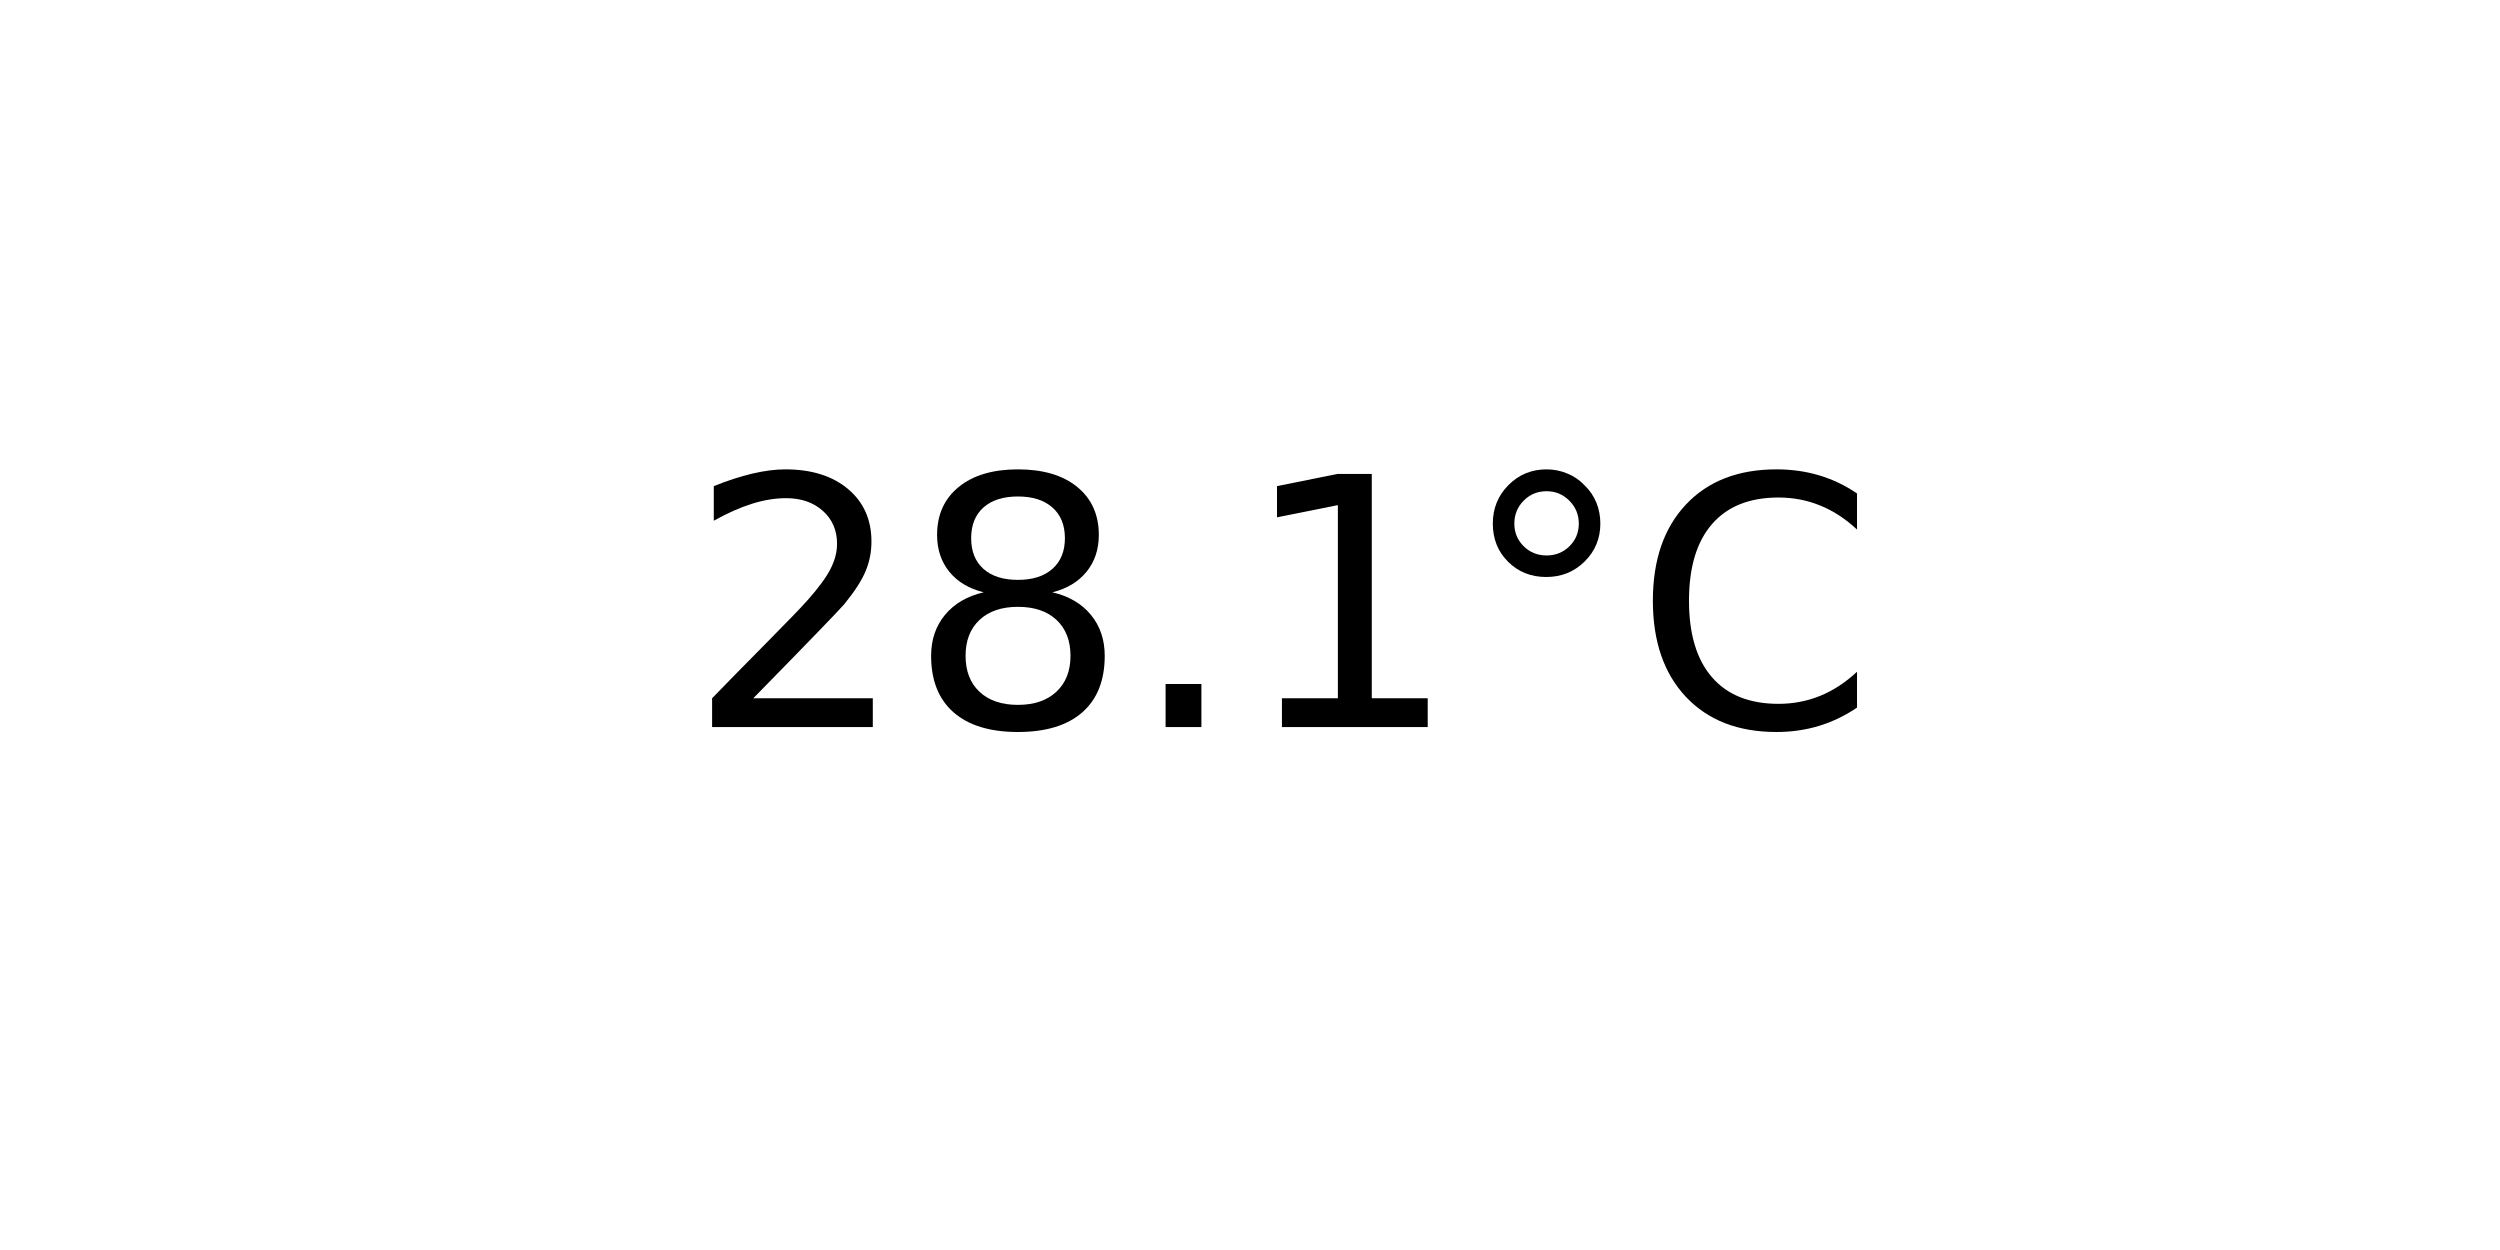
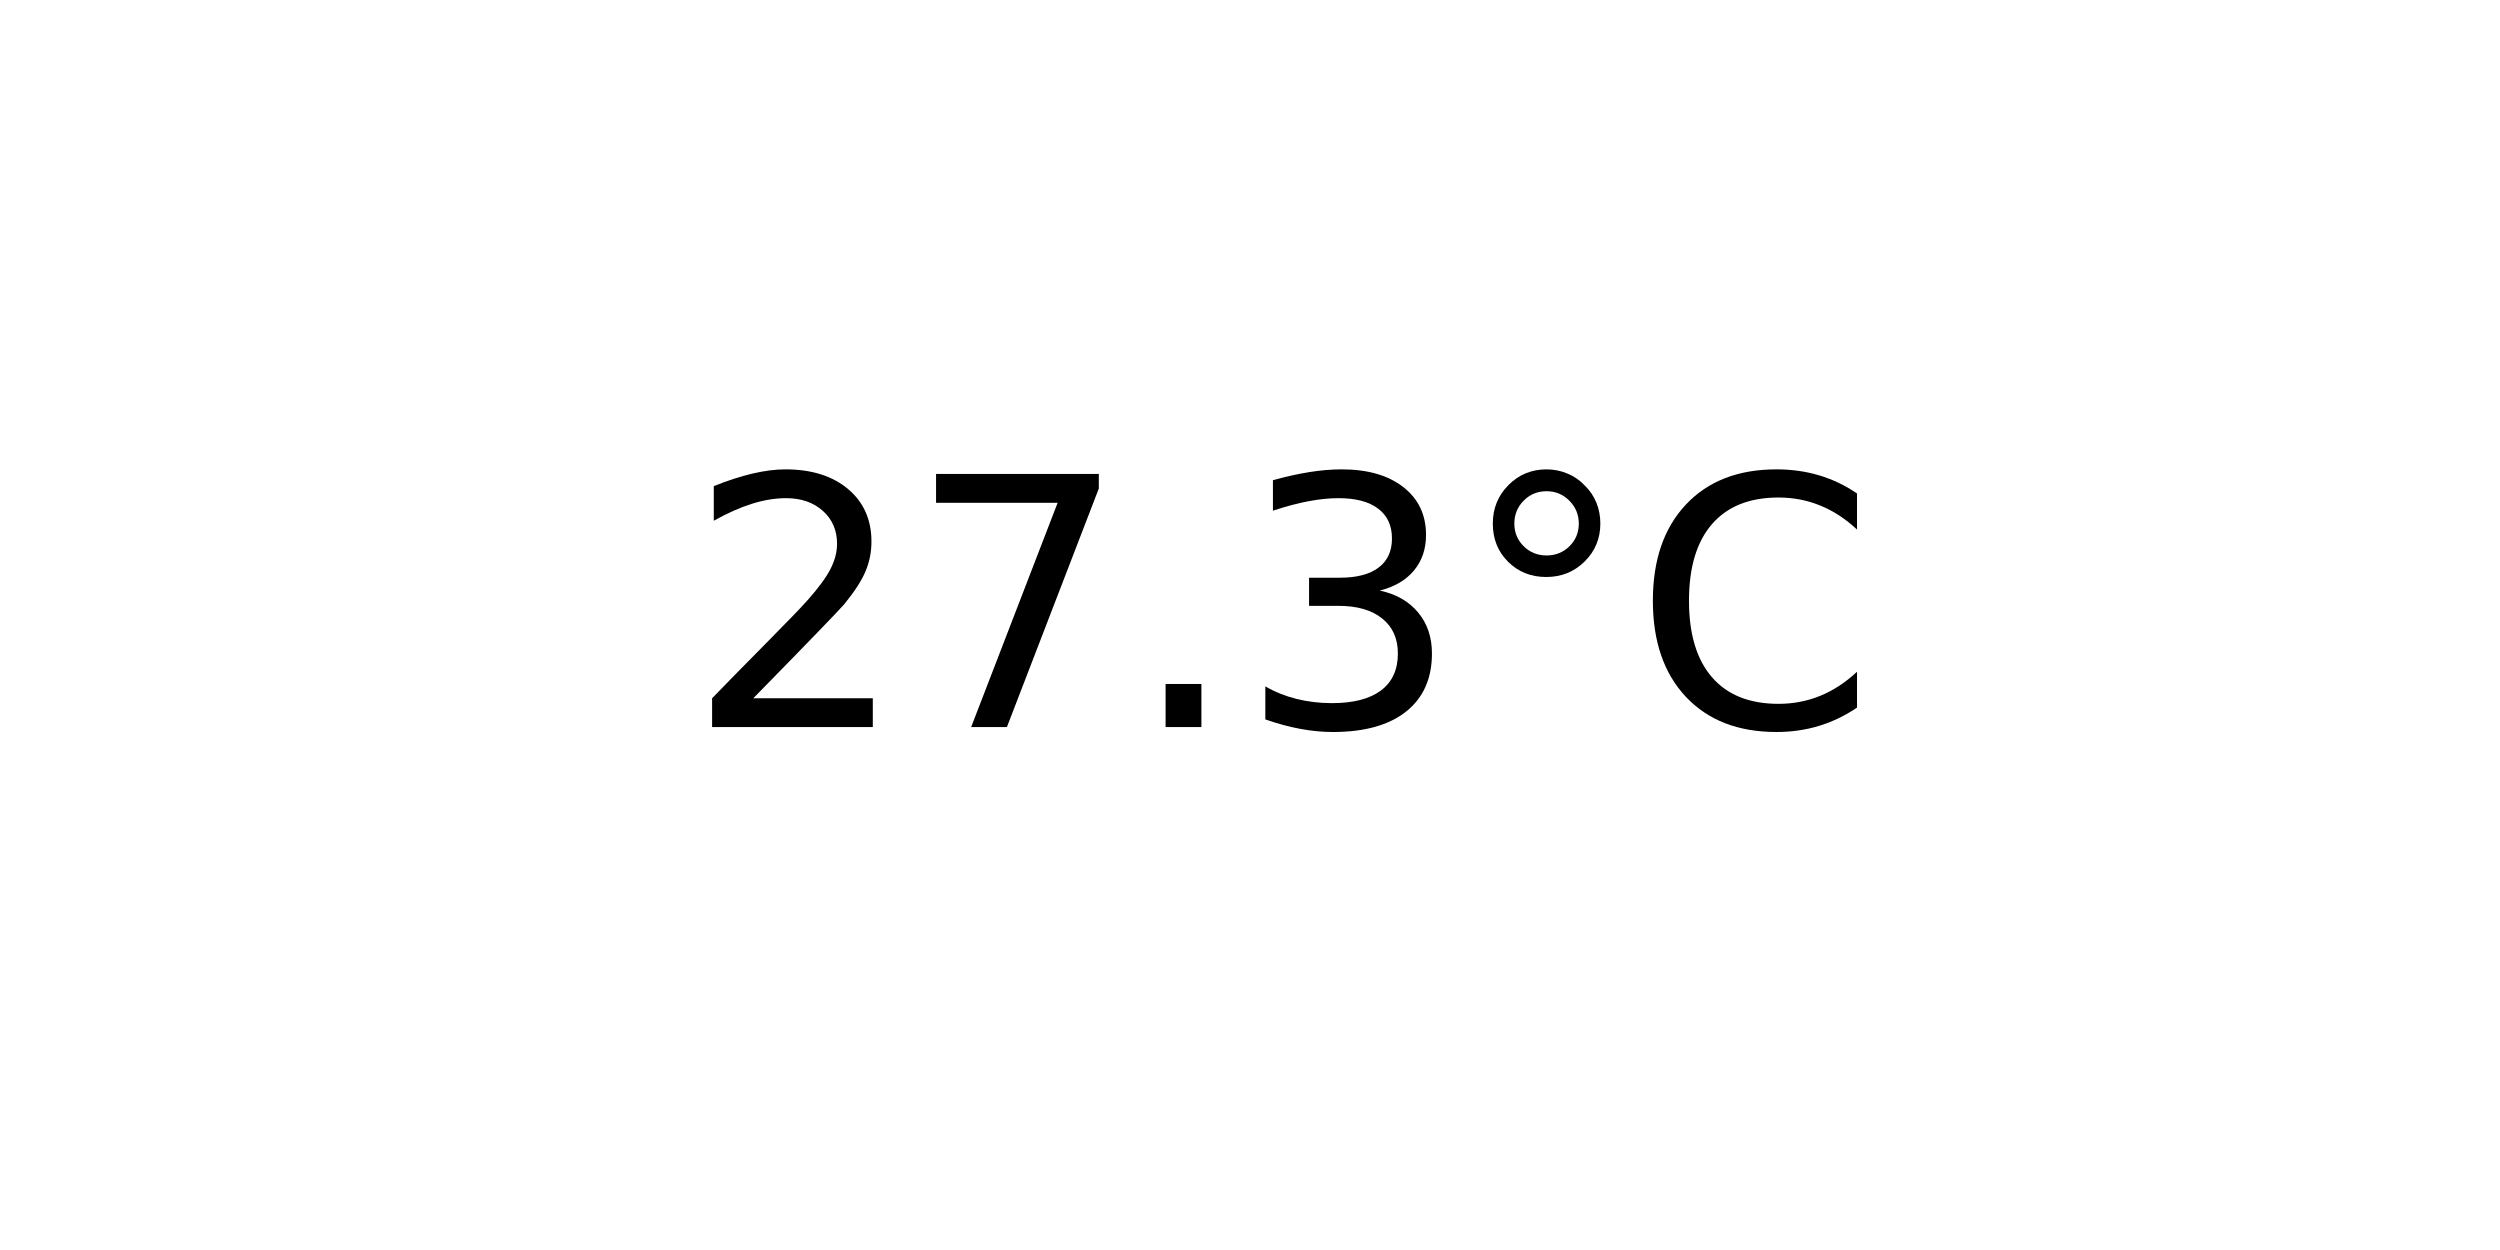
<svg xmlns="http://www.w3.org/2000/svg" xmlns:xlink="http://www.w3.org/1999/xlink" width="72pt" height="36pt" viewBox="0 0 72 36" version="1.1">
  <defs>
    <style type="text/css">*{stroke-linejoin: round; stroke-linecap: butt}</style>
  </defs>
  <g id="figure_1">
    <g id="axes_1">
      <g id="text_1">
        <g transform="translate(19.77578 20.93937) scale(0.1 -0.1)">
          <defs>
            <path id="DejaVuSans-32" d="M 1228 531  L 3431 531  L 3431 0  L 469 0  L 469 531  Q 828 903 1448 1529  Q 2069 2156 2228 2338  Q 2531 2678 2651 2914  Q 2772 3150 2772 3378  Q 2772 3750 2511 3984  Q 2250 4219 1831 4219  Q 1534 4219 1204 4116  Q 875 4013 500 3803  L 500 4441  Q 881 4594 1212 4672  Q 1544 4750 1819 4750  Q 2544 4750 2975 4387  Q 3406 4025 3406 3419  Q 3406 3131 3298 2873  Q 3191 2616 2906 2266  Q 2828 2175 2409 1742  Q 1991 1309 1228 531  z " transform="scale(0.015625)" />
-             <path id="DejaVuSans-38" d="M 2034 2216  Q 1584 2216 1326 1975  Q 1069 1734 1069 1313  Q 1069 891 1326 650  Q 1584 409 2034 409  Q 2484 409 2743 651  Q 3003 894 3003 1313  Q 3003 1734 2745 1975  Q 2488 2216 2034 2216  z M 1403 2484  Q 997 2584 770 2862  Q 544 3141 544 3541  Q 544 4100 942 4425  Q 1341 4750 2034 4750  Q 2731 4750 3128 4425  Q 3525 4100 3525 3541  Q 3525 3141 3298 2862  Q 3072 2584 2669 2484  Q 3125 2378 3379 2068  Q 3634 1759 3634 1313  Q 3634 634 3220 271  Q 2806 -91 2034 -91  Q 1263 -91 848 271  Q 434 634 434 1313  Q 434 1759 690 2068  Q 947 2378 1403 2484  z M 1172 3481  Q 1172 3119 1398 2916  Q 1625 2713 2034 2713  Q 2441 2713 2670 2916  Q 2900 3119 2900 3481  Q 2900 3844 2670 4047  Q 2441 4250 2034 4250  Q 1625 4250 1398 4047  Q 1172 3844 1172 3481  z " transform="scale(0.015625)" />
+             <path id="DejaVuSans-37" d="M 525 4666  L 3525 4666  L 3525 4397  L 1831 0  L 1172 0  L 2766 4134  L 525 4134  L 525 4666  z " transform="scale(0.015625)" />
            <path id="DejaVuSans-2e" d="M 684 794  L 1344 794  L 1344 0  L 684 0  L 684 794  z " transform="scale(0.015625)" />
-             <path id="DejaVuSans-31" d="M 794 531  L 1825 531  L 1825 4091  L 703 3866  L 703 4441  L 1819 4666  L 2450 4666  L 2450 531  L 3481 531  L 3481 0  L 794 0  L 794 531  z " transform="scale(0.015625)" />
+             <path id="DejaVuSans-33" d="M 2597 2516  Q 3050 2419 3304 2112  Q 3559 1806 3559 1356  Q 3559 666 3084 287  Q 2609 -91 1734 -91  Q 1441 -91 1130 -33  Q 819 25 488 141  L 488 750  Q 750 597 1062 519  Q 1375 441 1716 441  Q 2309 441 2620 675  Q 2931 909 2931 1356  Q 2931 1769 2642 2001  Q 2353 2234 1838 2234  L 1294 2234  L 1294 2753  L 1863 2753  Q 2328 2753 2575 2939  Q 2822 3125 2822 3475  Q 2822 3834 2567 4026  Q 2313 4219 1838 4219  Q 1578 4219 1281 4162  Q 984 4106 628 3988  L 628 4550  Q 988 4650 1302 4700  Q 1616 4750 1894 4750  Q 2613 4750 3031 4423  Q 3450 4097 3450 3541  Q 3450 3153 3228 2886  Q 3006 2619 2597 2516  z " transform="scale(0.015625)" />
            <path id="DejaVuSans-b0" d="M 1600 4347  Q 1350 4347 1178 4173  Q 1006 4000 1006 3750  Q 1006 3503 1178 3333  Q 1350 3163 1600 3163  Q 1850 3163 2022 3333  Q 2194 3503 2194 3750  Q 2194 3997 2020 4172  Q 1847 4347 1600 4347  z M 1600 4750  Q 1800 4750 1984 4673  Q 2169 4597 2303 4453  Q 2447 4313 2519 4134  Q 2591 3956 2591 3750  Q 2591 3338 2302 3052  Q 2013 2766 1594 2766  Q 1172 2766 890 3047  Q 609 3328 609 3750  Q 609 4169 896 4459  Q 1184 4750 1600 4750  z " transform="scale(0.015625)" />
            <path id="DejaVuSans-43" d="M 4122 4306  L 4122 3641  Q 3803 3938 3442 4084  Q 3081 4231 2675 4231  Q 1875 4231 1450 3742  Q 1025 3253 1025 2328  Q 1025 1406 1450 917  Q 1875 428 2675 428  Q 3081 428 3442 575  Q 3803 722 4122 1019  L 4122 359  Q 3791 134 3420 21  Q 3050 -91 2638 -91  Q 1578 -91 968 557  Q 359 1206 359 2328  Q 359 3453 968 4101  Q 1578 4750 2638 4750  Q 3056 4750 3426 4639  Q 3797 4528 4122 4306  z " transform="scale(0.015625)" />
          </defs>
          <use xlink:href="#DejaVuSans-32" />
-           <use xlink:href="#DejaVuSans-38" x="63.623" />
+           <use xlink:href="#DejaVuSans-37" x="63.623" />
          <use xlink:href="#DejaVuSans-2e" x="127.246" />
-           <use xlink:href="#DejaVuSans-31" x="159.033" />
+           <use xlink:href="#DejaVuSans-33" x="159.033" />
          <use xlink:href="#DejaVuSans-b0" x="222.656" />
          <use xlink:href="#DejaVuSans-43" x="272.656" />
        </g>
      </g>
    </g>
  </g>
</svg>
